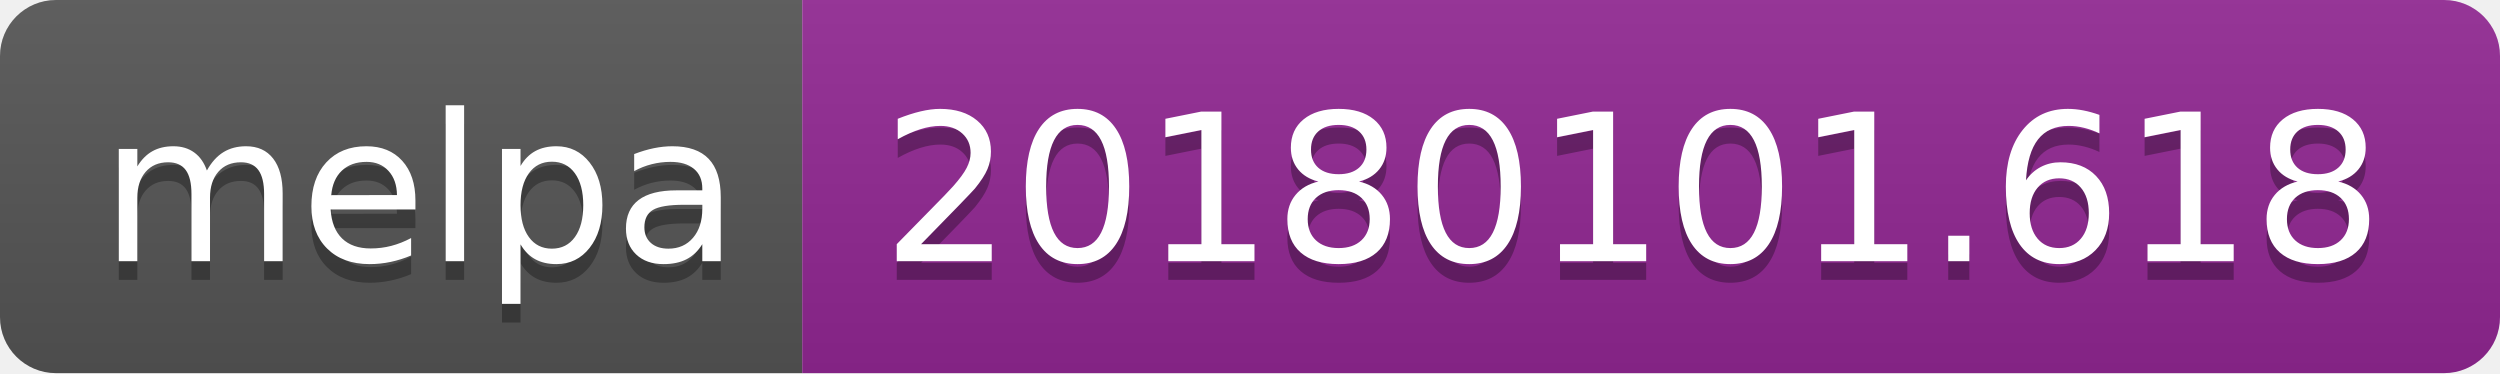
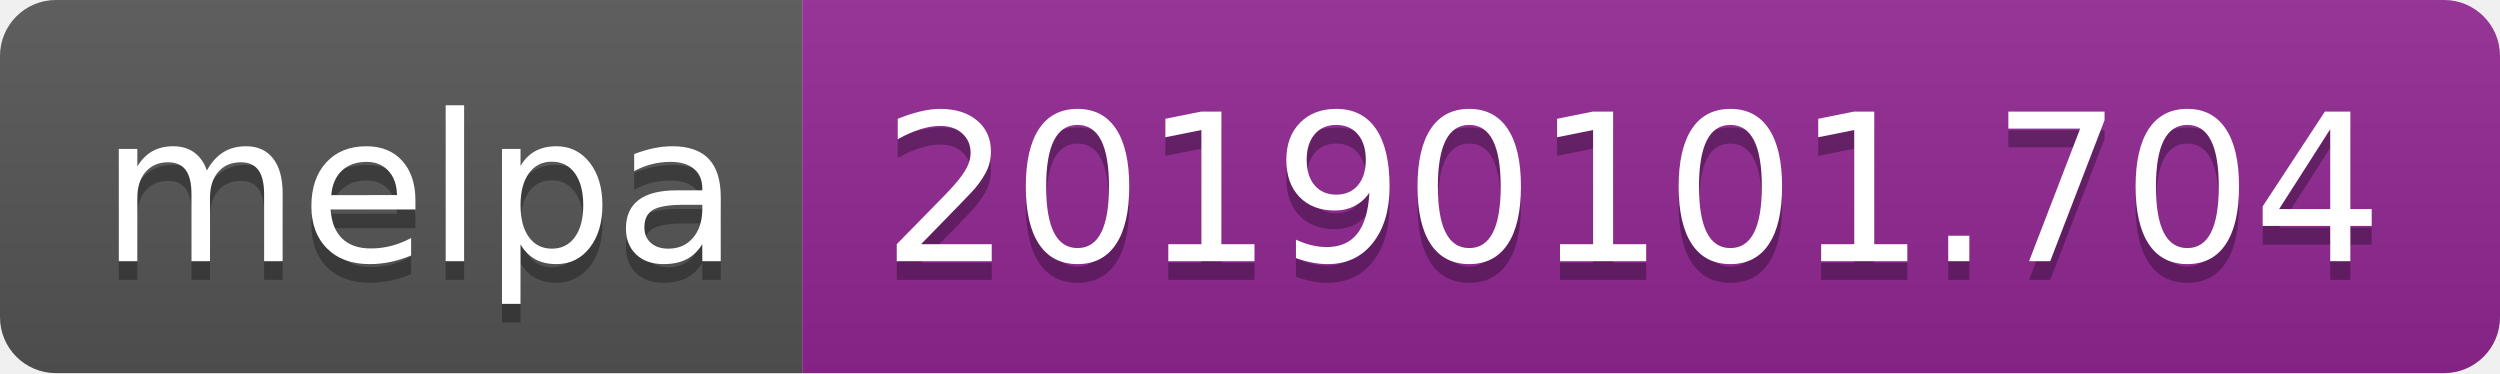
<svg xmlns="http://www.w3.org/2000/svg" width="134" height="20">
  <linearGradient id="b" x2="0" y2="100%">
    <stop offset="0" stop-color="#bbb" stop-opacity=".1" />
    <stop offset="1" stop-opacity=".1" />
  </linearGradient>
  <clipPath id="a">
    <rect width="134" height="20" rx="3" fill="#fff" />
  </clipPath>
  <g clip-path="url(#a)">
    <path fill="#555" d="M0 0h43v20H0z" />
    <path fill="#922793" d="M43 0h91v20H43z" />
    <path fill="url(#b)" d="M0 0h134v20H0z" />
  </g>
  <g fill="#fff" text-anchor="middle" font-family="DejaVu Sans,Verdana,Geneva,sans-serif" font-size="110">
    <text x="225" y="150" fill="#010101" fill-opacity=".3" transform="scale(.1)" textLength="330">melpa</text>
    <text x="225" y="140" transform="scale(.1)" textLength="330">melpa</text>
-     <text x="875" y="150" fill="#010101" fill-opacity=".3" transform="scale(.1)" textLength="810">20180101.618</text>
-     <text x="875" y="140" transform="scale(.1)" textLength="810">20180101.618</text>
+     <text x="875" y="150" fill="#010101" fill-opacity=".3" transform="scale(.1)" textLength="810">20190101.704</text>
+     <text x="875" y="140" transform="scale(.1)" textLength="810">20190101.704</text>
  </g>
</svg>
